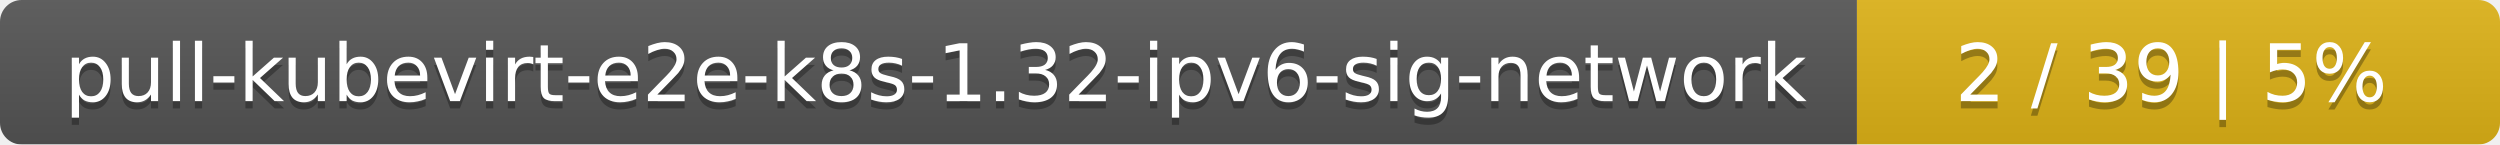
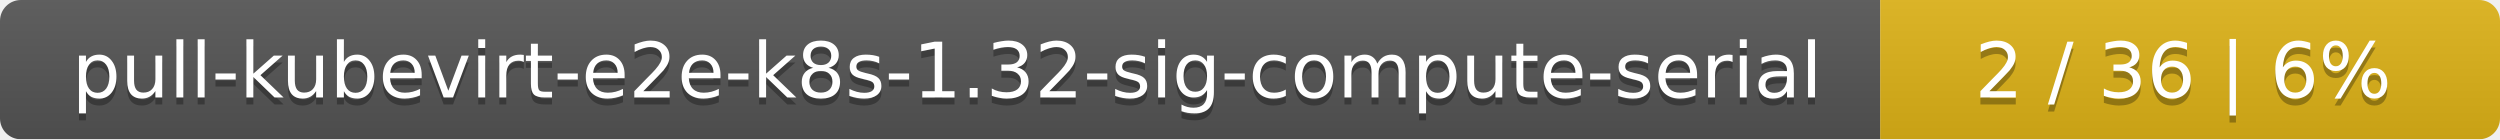
- <svg xmlns="http://www.w3.org/2000/svg" width="346" height="20">
+ <svg xmlns="http://www.w3.org/2000/svg" width="359" height="20">
  <linearGradient id="smooth" x2="0" y2="100%">
    <stop offset="0" stop-color="#bbb" stop-opacity=".1" />
    <stop offset="1" stop-opacity=".1" />
  </linearGradient>
  <mask id="round">
-     <rect width="346" height="20" rx="3" fill="#fff" />
+     <rect width="359" height="20" rx="3" fill="#fff" />
  </mask>
  <g mask="url(#round)">
-     <rect width="257" height="20" fill="#555" />
-     <rect x="257" width="89" height="20" fill="#dfb317" />
-     <rect width="346" height="20" fill="url(#smooth)" />
+     <rect width="270" height="20" fill="#555" />
+     <rect x="270" width="89" height="20" fill="#dfb317" />
+     <rect width="359" height="20" fill="url(#smooth)" />
  </g>
  <g fill="#fff" text-anchor="middle" font-family="DejaVu Sans,Verdana,Geneva,sans-serif" font-size="11">
-     <text x="129.5" y="15" fill="#010101" fill-opacity=".3">pull-kubevirt-e2e-k8s-1.32-ipv6-sig-network</text>
-     <text x="129.5" y="14">pull-kubevirt-e2e-k8s-1.32-ipv6-sig-network</text>
-     <text x="300.5" y="15" fill="#010101" fill-opacity=".3">2 / 39    |    5%</text>
-     <text x="300.5" y="14">2 / 39    |    5%</text>
+     <text x="136" y="15" fill="#010101" fill-opacity=".3">pull-kubevirt-e2e-k8s-1.32-sig-compute-serial</text>
+     <text x="136" y="14">pull-kubevirt-e2e-k8s-1.32-sig-compute-serial</text>
+     <text x="313.5" y="15" fill="#010101" fill-opacity=".3">2 / 36    |    6%</text>
+     <text x="313.5" y="14">2 / 36    |    6%</text>
  </g>
</svg>
